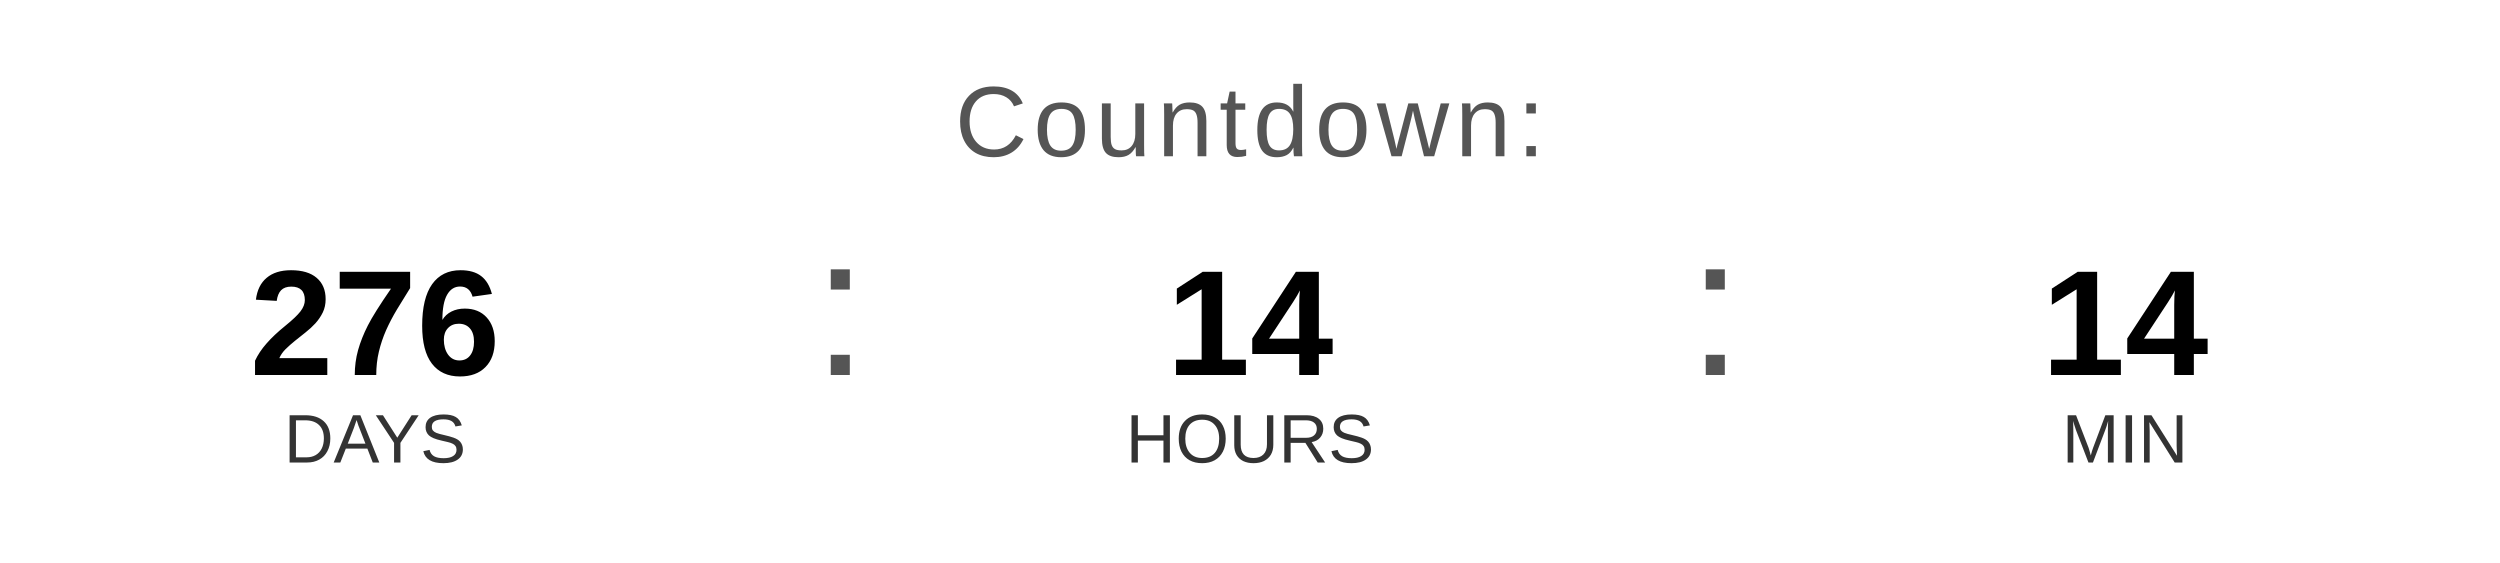
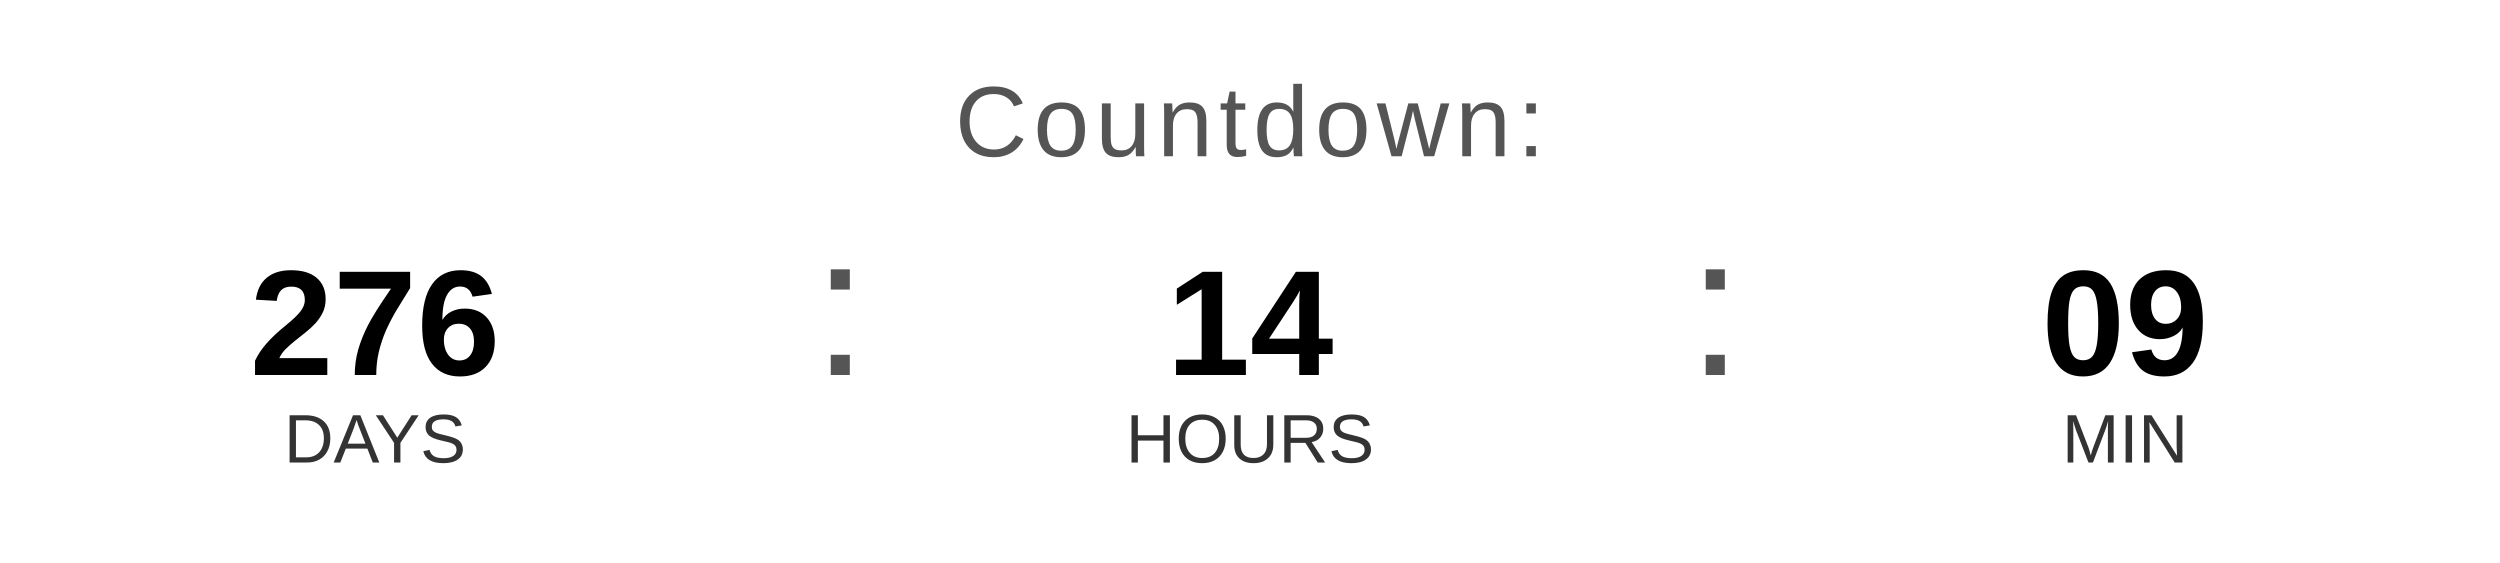
<svg xmlns="http://www.w3.org/2000/svg" width="400" height="90" viewBox="0 0 400 90">
  <text x="200" y="25" font-family="Arial, Helvetica, sans-serif" font-size="16" fill="#555555" text-anchor="middle" letter-spacing="1">
    Countdown:
  </text>
  <text x="60" y="60" font-family="Arial, Helvetica, sans-serif" font-size="24" font-weight="bold" fill="#000000" text-anchor="middle">276</text>
  <text x="60" y="74" font-family="Arial, Helvetica, sans-serif" font-size="11" fill="#333333" text-anchor="middle">DAYS</text>
  <text x="130" y="60" font-family="Arial, sans-serif" font-size="32" fill="#555555">:</text>
  <text x="200" y="60" font-family="Arial, Helvetica, sans-serif" font-size="24" font-weight="bold" fill="#000000" text-anchor="middle">14</text>
  <text x="200" y="74" font-family="Arial, Helvetica, sans-serif" font-size="11" fill="#333333" text-anchor="middle">HOURS</text>
  <text x="270" y="60" font-family="Arial, sans-serif" font-size="32" fill="#555555">:</text>
-   <text x="340" y="60" font-family="Arial, Helvetica, sans-serif" font-size="24" font-weight="bold" fill="#000000" text-anchor="middle">14</text>
+   <text x="340" y="60" font-family="Arial, Helvetica, sans-serif" font-size="24" font-weight="bold" fill="#000000" text-anchor="middle">09</text>
  <text x="340" y="74" font-family="Arial, Helvetica, sans-serif" font-size="11" fill="#333333" text-anchor="middle">MIN</text>
</svg>
